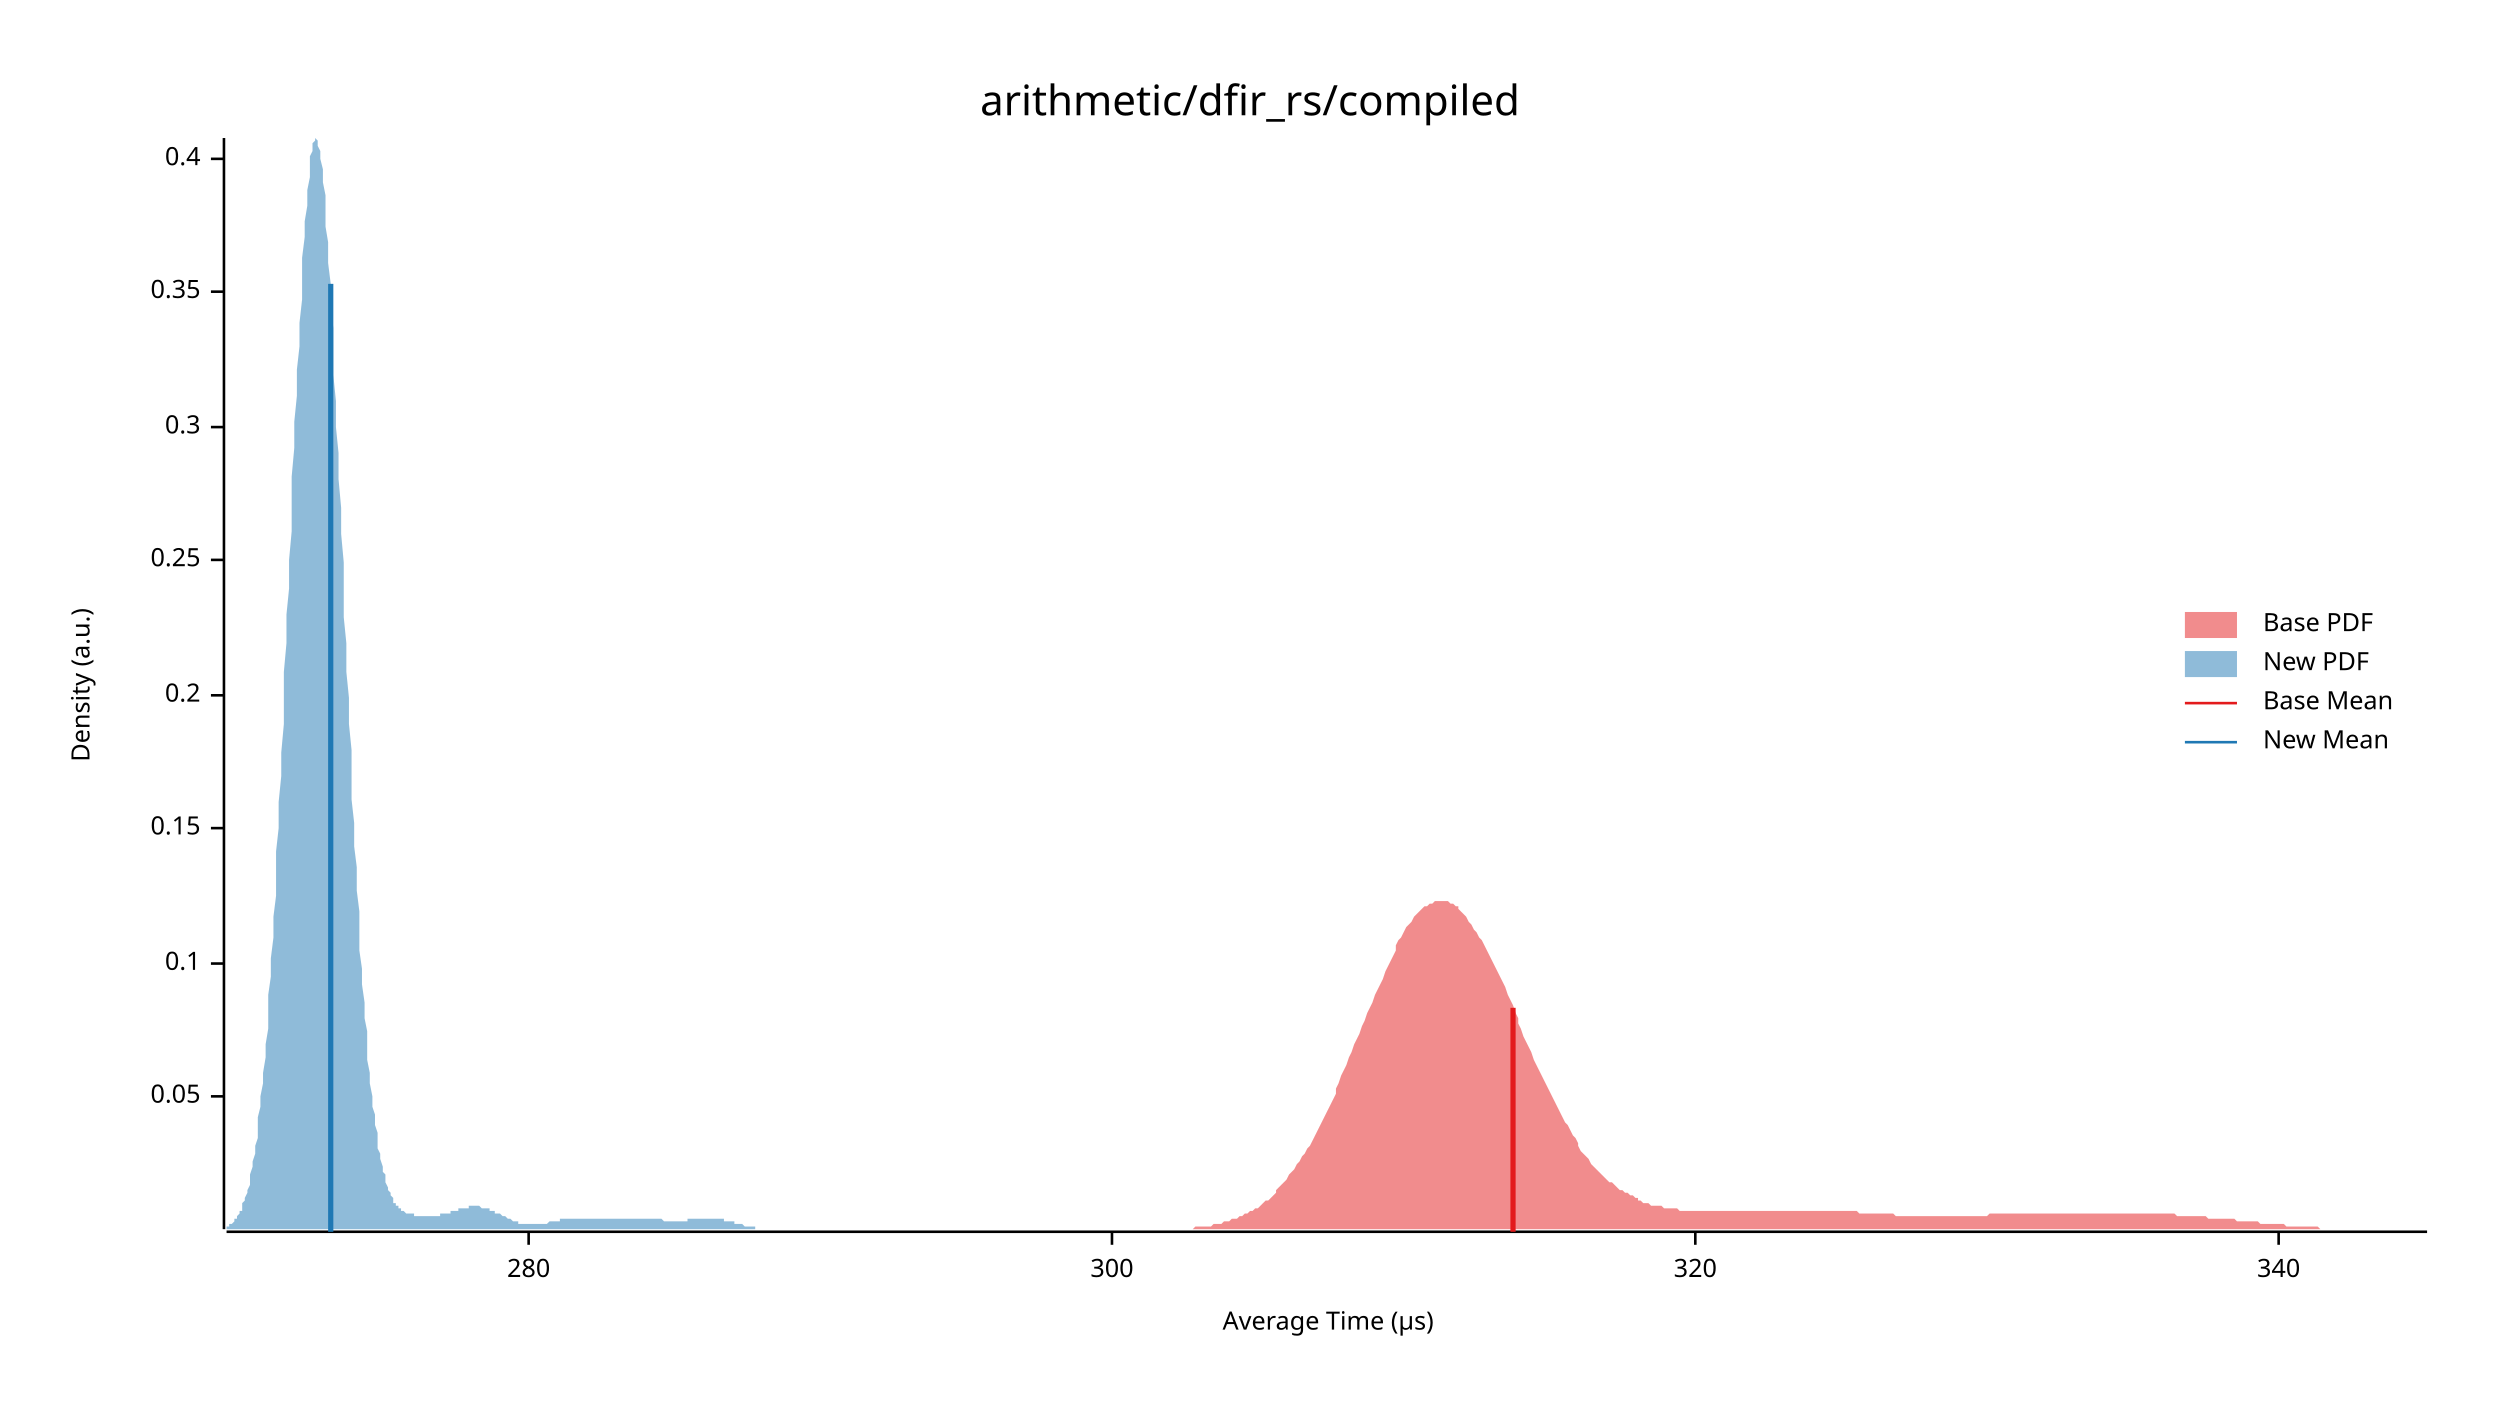
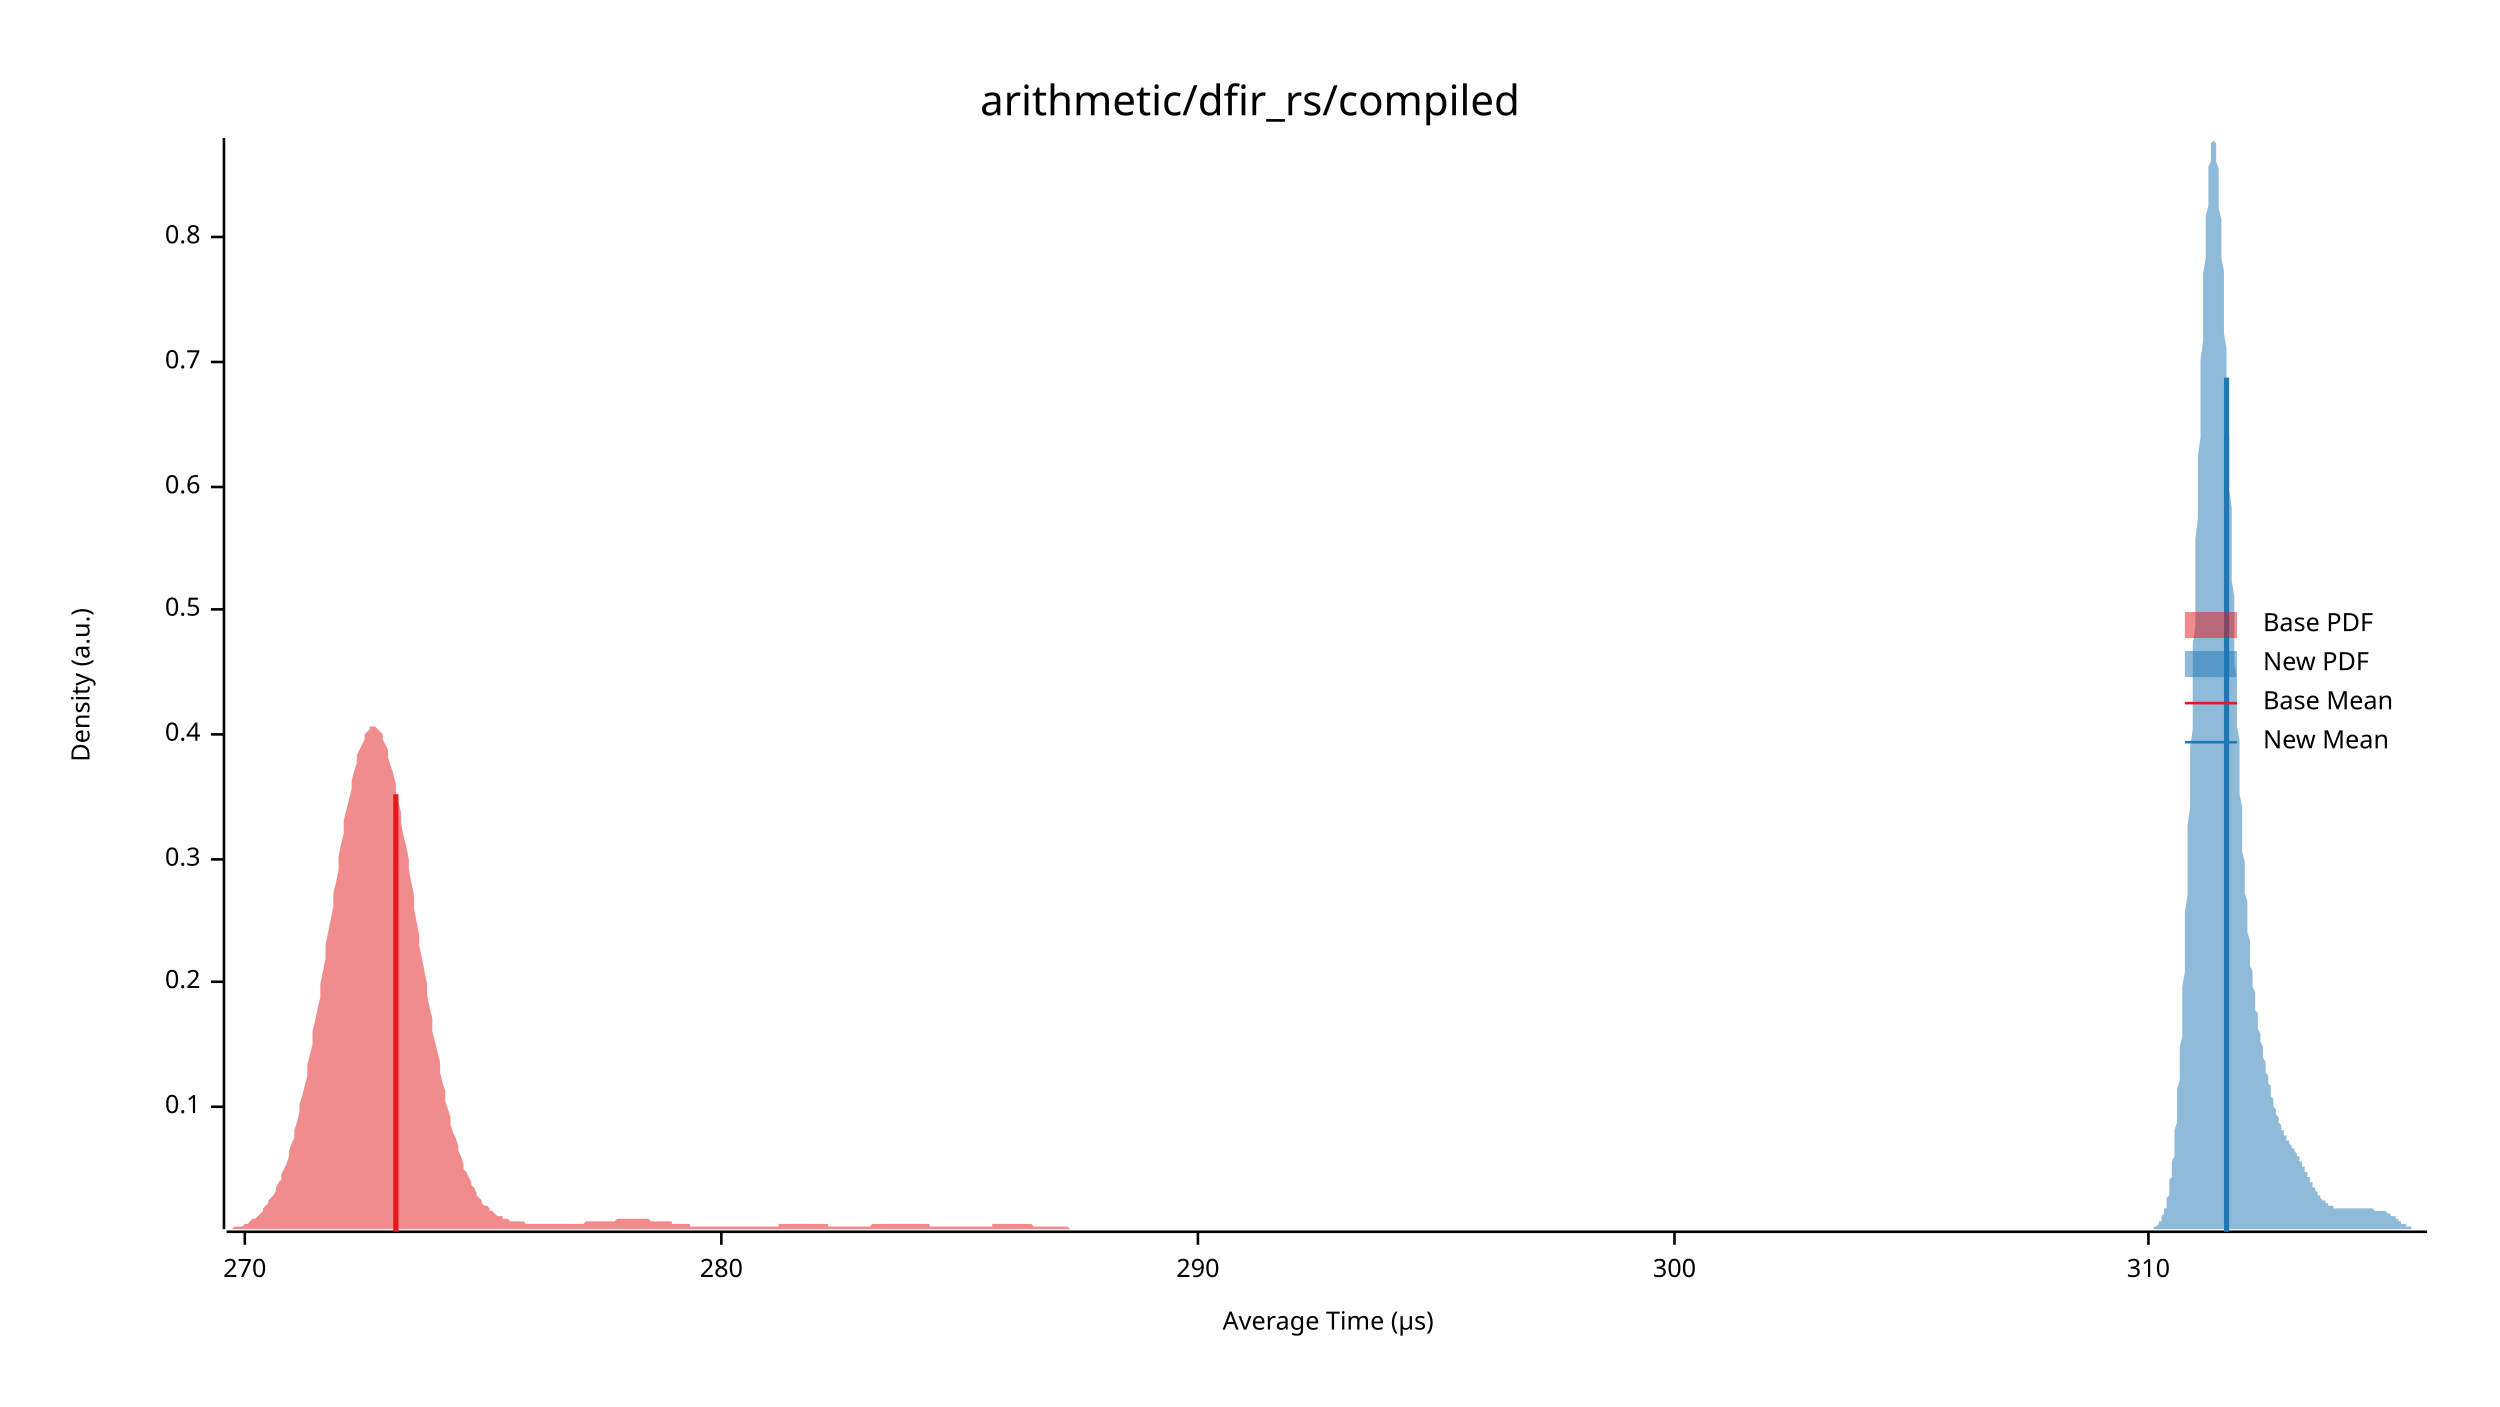
<svg xmlns="http://www.w3.org/2000/svg" width="960" height="540" viewBox="0 0 960 540">
  <text x="480" y="32" dy="0.76em" text-anchor="middle" font-family="sans-serif" font-size="16.129" opacity="1" fill="#000000">
arithmetic/dfir_rs/compiled
</text>
  <text x="27" y="263" dy="0.76em" text-anchor="middle" font-family="sans-serif" font-size="9.677" opacity="1" fill="#000000" transform="rotate(270, 27, 263)">
Density (a.u.)
</text>
  <text x="510" y="513" dy="-0.5ex" text-anchor="middle" font-family="sans-serif" font-size="9.677" opacity="1" fill="#000000">
Average Time (µs)
</text>
  <polyline fill="none" opacity="1" stroke="#000000" stroke-width="1" points="86,53 86,472 " />
-   <text x="77" y="421" dy="0.5ex" text-anchor="end" font-family="sans-serif" font-size="9.677" opacity="1" fill="#000000">
- 0.05
- </text>
-   <polyline fill="none" opacity="1" stroke="#000000" stroke-width="1" points="81,421 86,421 " />
-   <text x="77" y="370" dy="0.5ex" text-anchor="end" font-family="sans-serif" font-size="9.677" opacity="1" fill="#000000">
+   <text x="77" y="425" dy="0.5ex" text-anchor="end" font-family="sans-serif" font-size="9.677" opacity="1" fill="#000000">
0.1
</text>
-   <polyline fill="none" opacity="1" stroke="#000000" stroke-width="1" points="81,370 86,370 " />
-   <text x="77" y="318" dy="0.5ex" text-anchor="end" font-family="sans-serif" font-size="9.677" opacity="1" fill="#000000">
- 0.15
- </text>
-   <polyline fill="none" opacity="1" stroke="#000000" stroke-width="1" points="81,318 86,318 " />
-   <text x="77" y="267" dy="0.5ex" text-anchor="end" font-family="sans-serif" font-size="9.677" opacity="1" fill="#000000">
+   <polyline fill="none" opacity="1" stroke="#000000" stroke-width="1" points="81,425 86,425 " />
+   <text x="77" y="377" dy="0.5ex" text-anchor="end" font-family="sans-serif" font-size="9.677" opacity="1" fill="#000000">
0.2
</text>
-   <polyline fill="none" opacity="1" stroke="#000000" stroke-width="1" points="81,267 86,267 " />
-   <text x="77" y="215" dy="0.5ex" text-anchor="end" font-family="sans-serif" font-size="9.677" opacity="1" fill="#000000">
- 0.25
- </text>
-   <polyline fill="none" opacity="1" stroke="#000000" stroke-width="1" points="81,215 86,215 " />
-   <text x="77" y="164" dy="0.5ex" text-anchor="end" font-family="sans-serif" font-size="9.677" opacity="1" fill="#000000">
+   <polyline fill="none" opacity="1" stroke="#000000" stroke-width="1" points="81,377 86,377 " />
+   <text x="77" y="330" dy="0.5ex" text-anchor="end" font-family="sans-serif" font-size="9.677" opacity="1" fill="#000000">
0.3
</text>
-   <polyline fill="none" opacity="1" stroke="#000000" stroke-width="1" points="81,164 86,164 " />
-   <text x="77" y="112" dy="0.5ex" text-anchor="end" font-family="sans-serif" font-size="9.677" opacity="1" fill="#000000">
- 0.35
- </text>
-   <polyline fill="none" opacity="1" stroke="#000000" stroke-width="1" points="81,112 86,112 " />
-   <text x="77" y="61" dy="0.5ex" text-anchor="end" font-family="sans-serif" font-size="9.677" opacity="1" fill="#000000">
+   <polyline fill="none" opacity="1" stroke="#000000" stroke-width="1" points="81,330 86,330 " />
+   <text x="77" y="282" dy="0.5ex" text-anchor="end" font-family="sans-serif" font-size="9.677" opacity="1" fill="#000000">
0.4
</text>
-   <polyline fill="none" opacity="1" stroke="#000000" stroke-width="1" points="81,61 86,61 " />
+   <polyline fill="none" opacity="1" stroke="#000000" stroke-width="1" points="81,282 86,282 " />
+   <text x="77" y="234" dy="0.5ex" text-anchor="end" font-family="sans-serif" font-size="9.677" opacity="1" fill="#000000">
+ 0.5
+ </text>
+   <polyline fill="none" opacity="1" stroke="#000000" stroke-width="1" points="81,234 86,234 " />
+   <text x="77" y="187" dy="0.5ex" text-anchor="end" font-family="sans-serif" font-size="9.677" opacity="1" fill="#000000">
+ 0.6
+ </text>
+   <polyline fill="none" opacity="1" stroke="#000000" stroke-width="1" points="81,187 86,187 " />
+   <text x="77" y="139" dy="0.5ex" text-anchor="end" font-family="sans-serif" font-size="9.677" opacity="1" fill="#000000">
+ 0.7
+ </text>
+   <polyline fill="none" opacity="1" stroke="#000000" stroke-width="1" points="81,139 86,139 " />
+   <text x="77" y="91" dy="0.5ex" text-anchor="end" font-family="sans-serif" font-size="9.677" opacity="1" fill="#000000">
+ 0.8
+ </text>
+   <polyline fill="none" opacity="1" stroke="#000000" stroke-width="1" points="81,91 86,91 " />
  <polyline fill="none" opacity="1" stroke="#000000" stroke-width="1" points="87,473 932,473 " />
-   <text x="203" y="483" dy="0.76em" text-anchor="middle" font-family="sans-serif" font-size="9.677" opacity="1" fill="#000000">
+   <text x="94" y="483" dy="0.76em" text-anchor="middle" font-family="sans-serif" font-size="9.677" opacity="1" fill="#000000">
+ 270
+ </text>
+   <polyline fill="none" opacity="1" stroke="#000000" stroke-width="1" points="94,473 94,478 " />
+   <text x="277" y="483" dy="0.76em" text-anchor="middle" font-family="sans-serif" font-size="9.677" opacity="1" fill="#000000">
280
</text>
-   <polyline fill="none" opacity="1" stroke="#000000" stroke-width="1" points="203,473 203,478 " />
-   <text x="427" y="483" dy="0.76em" text-anchor="middle" font-family="sans-serif" font-size="9.677" opacity="1" fill="#000000">
+   <polyline fill="none" opacity="1" stroke="#000000" stroke-width="1" points="277,473 277,478 " />
+   <text x="460" y="483" dy="0.76em" text-anchor="middle" font-family="sans-serif" font-size="9.677" opacity="1" fill="#000000">
+ 290
+ </text>
+   <polyline fill="none" opacity="1" stroke="#000000" stroke-width="1" points="460,473 460,478 " />
+   <text x="643" y="483" dy="0.76em" text-anchor="middle" font-family="sans-serif" font-size="9.677" opacity="1" fill="#000000">
300
</text>
-   <polyline fill="none" opacity="1" stroke="#000000" stroke-width="1" points="427,473 427,478 " />
-   <text x="651" y="483" dy="0.76em" text-anchor="middle" font-family="sans-serif" font-size="9.677" opacity="1" fill="#000000">
- 320
+   <polyline fill="none" opacity="1" stroke="#000000" stroke-width="1" points="643,473 643,478 " />
+   <text x="825" y="483" dy="0.76em" text-anchor="middle" font-family="sans-serif" font-size="9.677" opacity="1" fill="#000000">
+ 310
</text>
-   <polyline fill="none" opacity="1" stroke="#000000" stroke-width="1" points="651,473 651,478 " />
-   <text x="875" y="483" dy="0.76em" text-anchor="middle" font-family="sans-serif" font-size="9.677" opacity="1" fill="#000000">
- 340
- </text>
-   <polyline fill="none" opacity="1" stroke="#000000" stroke-width="1" points="875,473 875,478 " />
-   <polygon opacity="0.5" fill="#E31A1C" points="453,472 454,472 455,472 456,472 457,472 458,472 459,471 460,471 461,471 462,471 463,471 464,471 465,471 466,470 467,470 467,470 468,470 469,470 470,469 471,469 472,469 473,468 474,468 475,468 476,467 477,467 478,466 479,466 480,465 481,465 482,464 483,464 484,463 485,462 486,461 487,461 488,460 489,459 490,458 490,457 491,456 492,455 493,454 494,453 495,451 496,450 497,449 498,447 499,446 500,444 501,443 502,441 503,440 504,438 505,436 506,434 507,432 508,430 509,428 510,426 511,424 512,422 513,420 513,418 514,416 515,413 516,411 517,409 518,406 519,404 520,401 521,399 522,397 523,394 524,392 525,389 526,387 527,385 528,382 529,380 530,378 531,376 532,373 533,371 534,369 535,367 536,365 536,363 537,361 538,360 539,358 540,356 541,355 542,354 543,352 544,351 545,350 546,349 547,348 548,348 549,347 550,347 551,346 552,346 553,346 554,346 555,346 556,346 557,347 558,347 559,348 560,348 560,349 561,350 562,351 563,352 564,354 565,355 566,357 567,358 568,360 569,361 570,363 571,365 572,367 573,369 574,371 575,373 576,375 577,377 578,379 579,382 580,384 581,386 582,389 583,391 583,393 584,395 585,398 586,400 587,402 588,404 589,407 590,409 591,411 592,413 593,415 594,417 595,419 596,421 597,423 598,425 599,427 600,429 601,431 602,432 603,434 604,436 605,437 606,439 606,440 607,442 608,443 609,444 610,445 611,447 612,448 613,449 614,450 615,451 616,452 617,453 618,454 619,454 620,455 621,456 622,457 623,457 624,458 625,458 626,459 627,459 628,460 629,460 629,461 630,461 631,462 632,462 633,462 634,463 635,463 636,463 637,463 638,463 639,464 640,464 641,464 642,464 643,464 644,464 645,465 646,465 647,465 648,465 649,465 650,465 651,465 652,465 653,465 653,465 654,465 655,465 656,465 657,465 658,465 659,465 660,465 661,465 662,465 663,465 664,465 665,465 666,465 667,465 668,465 669,465 670,465 671,465 672,465 673,465 674,465 675,465 676,465 676,465 677,465 678,465 679,465 680,465 681,465 682,465 683,465 684,465 685,465 686,465 687,465 688,465 689,465 690,465 691,465 692,465 693,465 694,465 695,465 696,465 697,465 698,465 699,465 699,465 700,465 701,465 702,465 703,465 704,465 705,465 706,465 707,465 708,465 709,465 710,465 711,465 712,465 713,465 714,466 715,466 716,466 717,466 718,466 719,466 720,466 721,466 722,466 722,466 723,466 724,466 725,466 726,466 727,466 728,467 729,467 730,467 731,467 732,467 733,467 734,467 735,467 736,467 737,467 738,467 739,467 740,467 741,467 742,467 743,467 744,467 745,467 746,467 746,467 747,467 748,467 749,467 750,467 751,467 752,467 753,467 754,467 755,467 756,467 757,467 758,467 759,467 760,467 761,467 762,467 763,467 764,466 765,466 766,466 767,466 768,466 769,466 769,466 770,466 771,466 772,466 773,466 774,466 775,466 776,466 777,466 778,466 779,466 780,466 781,466 782,466 783,466 784,466 785,466 786,466 787,466 788,466 789,466 790,466 791,466 792,466 792,466 793,466 794,466 795,466 796,466 797,466 798,466 799,466 800,466 801,466 802,466 803,466 804,466 805,466 806,466 807,466 808,466 809,466 810,466 811,466 812,466 813,466 814,466 815,466 815,466 816,466 817,466 818,466 819,466 820,466 821,466 822,466 823,466 824,466 825,466 826,466 827,466 828,466 829,466 830,466 831,466 832,466 833,466 834,466 835,466 836,467 837,467 838,467 839,467 839,467 840,467 841,467 842,467 843,467 844,467 845,467 846,467 847,467 848,468 849,468 850,468 851,468 852,468 853,468 854,468 855,468 856,468 857,468 858,468 859,469 860,469 861,469 862,469 862,469 863,469 864,469 865,469 866,469 867,469 868,470 869,470 870,470 871,470 872,470 873,470 874,470 875,470 876,470 877,470 878,471 879,471 880,471 881,471 882,471 883,471 884,471 885,471 885,471 886,471 887,471 888,471 889,471 890,471 891,472 892,472 893,472 894,472 895,472 896,472 897,472 898,472 899,472 900,472 901,472 902,472 903,472 904,472 905,472 906,472 907,472 908,472 908,472 909,472 910,472 911,472 912,472 913,472 914,472 915,472 916,472 917,472 918,472 919,472 920,472 921,472 922,472 923,472 924,472 925,472 926,472 927,472 928,472 929,472 930,472 931,472 932,472 932,472 453,472 " />
-   <polygon opacity="0.5" fill="#1F78B4" points="87,471 87,471 87,471 88,471 88,470 89,470 89,470 90,469 90,469 90,468 91,468 91,467 92,466 92,465 93,465 93,464 93,462 94,461 94,460 95,458 95,457 96,455 96,453 96,451 97,448 97,446 98,443 98,440 99,437 99,433 99,429 100,425 100,421 101,416 101,412 102,406 102,401 103,395 103,389 103,382 104,375 104,368 105,360 105,352 106,344 106,336 106,327 107,318 107,308 108,298 108,289 109,278 109,268 109,258 110,247 110,236 111,226 111,215 112,204 112,193 112,183 113,172 113,162 114,152 114,142 115,133 115,124 116,115 116,107 116,99 117,91 117,85 118,79 118,73 119,68 119,64 119,60 120,58 120,55 121,54 121,53 122,54 122,54 122,56 123,58 123,61 124,65 124,70 125,75 125,80 125,87 126,93 126,101 127,109 127,117 128,126 128,135 128,144 129,154 129,164 130,174 130,184 131,195 131,205 132,216 132,226 132,237 133,247 133,258 134,268 134,278 135,288 135,297 135,307 136,316 136,325 137,333 137,342 138,350 138,357 138,365 139,372 139,378 140,385 140,391 141,396 141,402 141,407 142,412 142,416 143,421 143,425 144,428 144,432 145,435 145,438 145,441 146,443 146,445 147,448 147,450 148,451 148,453 148,454 149,456 149,457 150,458 150,459 151,460 151,461 151,462 152,462 152,463 153,463 153,464 154,464 154,465 154,465 155,465 155,465 156,466 156,466 157,466 157,466 157,466 158,466 158,466 159,466 159,467 160,467 160,467 161,467 161,467 161,467 162,467 162,467 163,467 163,467 164,467 164,467 164,467 165,467 165,467 166,467 166,467 167,467 167,467 167,467 168,467 168,467 169,467 169,466 170,466 170,466 170,466 171,466 171,466 172,466 172,466 173,466 173,465 174,465 174,465 174,465 175,465 175,465 176,465 176,464 177,464 177,464 177,464 178,464 178,464 179,464 179,464 180,464 180,463 180,463 181,463 181,463 182,463 182,463 183,463 183,463 183,463 184,463 184,463 185,464 185,464 186,464 186,464 186,464 187,464 187,464 188,464 188,465 189,465 189,465 190,465 190,465 190,466 191,466 191,466 192,466 192,466 193,467 193,467 193,467 194,467 194,467 195,468 195,468 196,468 196,468 196,468 197,469 197,469 198,469 198,469 199,469 199,469 199,470 200,470 200,470 201,470 201,470 202,470 202,470 203,470 203,470 203,470 204,470 204,470 205,470 205,470 206,470 206,470 206,470 207,470 207,470 208,470 208,470 209,470 209,470 209,470 210,470 210,470 211,469 211,469 212,469 212,469 212,469 213,469 213,469 214,469 214,469 215,469 215,468 216,468 216,468 216,468 217,468 217,468 218,468 218,468 219,468 219,468 219,468 220,468 220,468 221,468 221,468 222,468 222,468 222,468 223,468 223,468 224,468 224,468 225,468 225,468 225,468 226,468 226,468 227,468 227,468 228,468 228,468 228,468 229,468 229,468 230,468 230,468 231,468 231,468 232,468 232,468 232,468 233,468 233,468 234,468 234,468 235,468 235,468 235,468 236,468 236,468 237,468 237,468 238,468 238,468 238,468 239,468 239,468 240,468 240,468 241,468 241,468 241,468 242,468 242,468 243,468 243,468 244,468 244,468 245,468 245,468 245,468 246,468 246,468 247,468 247,468 248,468 248,468 248,468 249,468 249,468 250,468 250,468 251,468 251,468 251,468 252,468 252,468 253,468 253,468 254,468 254,468 254,468 255,469 255,469 256,469 256,469 257,469 257,469 257,469 258,469 258,469 259,469 259,469 260,469 260,469 261,469 261,469 261,469 262,469 262,469 263,469 263,469 264,469 264,468 264,468 265,468 265,468 266,468 266,468 267,468 267,468 267,468 268,468 268,468 269,468 269,468 270,468 270,468 270,468 271,468 271,468 272,468 272,468 273,468 273,468 274,468 274,468 274,468 275,468 275,468 276,468 276,468 277,468 277,468 277,468 278,468 278,469 279,469 279,469 280,469 280,469 280,469 281,469 281,469 282,469 282,470 283,470 283,470 283,470 284,470 284,470 285,470 285,470 286,471 286,471 286,471 287,471 287,471 288,471 288,471 289,471 289,471 290,471 290,472 290,472 291,472 291,472 292,472 292,472 293,472 293,472 293,472 294,472 294,472 295,472 295,472 296,472 296,472 296,472 297,472 297,472 298,472 298,472 299,472 299,472 299,472 300,472 300,472 301,472 301,472 302,472 302,472 303,472 303,472 87,472 " />
-   <polyline fill="none" opacity="1" stroke="#E31A1C" stroke-width="2" points="581,473 581,387 " />
-   <polyline fill="none" opacity="1" stroke="#1F78B4" stroke-width="2" points="127,473 127,109 " />
+   <polyline fill="none" opacity="1" stroke="#000000" stroke-width="1" points="825,473 825,478 " />
+   <polygon opacity="0.5" fill="#E31A1C" points="87,472 87,472 88,472 89,472 89,472 90,471 91,471 91,471 92,471 93,471 94,470 94,470 95,470 96,469 96,469 97,468 98,468 99,467 99,467 100,466 101,465 101,464 102,463 103,462 103,461 104,460 105,459 106,457 106,456 107,454 108,453 108,451 109,449 110,447 111,444 111,442 112,439 113,437 113,434 114,431 115,427 115,424 116,421 117,417 118,413 118,409 119,405 120,401 120,396 121,392 122,387 123,383 123,378 124,373 125,368 125,363 126,358 127,353 128,348 128,343 129,339 130,334 130,329 131,324 132,320 132,315 133,311 134,307 135,303 135,300 136,296 137,293 137,290 138,288 139,286 140,284 140,282 141,281 142,280 142,279 143,279 144,279 144,279 145,280 146,281 147,282 147,284 148,286 149,288 149,291 150,294 151,297 152,301 152,304 153,308 154,312 154,316 155,321 156,325 157,330 157,334 158,339 159,344 159,349 160,354 161,359 161,363 162,368 163,373 164,378 164,382 165,387 166,391 166,396 167,400 168,404 169,408 169,412 170,416 171,419 171,423 172,426 173,429 173,432 174,435 175,437 176,440 176,442 177,444 178,447 178,449 179,450 180,452 181,454 181,455 182,456 183,458 183,459 184,460 185,461 185,462 186,463 187,463 188,464 188,465 189,465 190,466 190,466 191,467 192,467 193,467 193,468 194,468 195,468 195,468 196,469 197,469 198,469 198,469 199,469 200,469 200,469 201,469 202,470 202,470 203,470 204,470 205,470 205,470 206,470 207,470 207,470 208,470 209,470 210,470 210,470 211,470 212,470 212,470 213,470 214,470 214,470 215,470 216,470 217,470 217,470 218,470 219,470 219,470 220,470 221,470 222,470 222,470 223,470 224,470 224,470 225,469 226,469 227,469 227,469 228,469 229,469 229,469 230,469 231,469 231,469 232,469 233,469 234,469 234,469 235,469 236,469 236,469 237,468 238,468 239,468 239,468 240,468 241,468 241,468 242,468 243,468 243,468 244,468 245,468 246,468 246,468 247,468 248,468 248,468 249,468 250,469 251,469 251,469 252,469 253,469 253,469 254,469 255,469 255,469 256,469 257,469 258,469 258,470 259,470 260,470 260,470 261,470 262,470 263,470 263,470 264,470 265,470 265,471 266,471 267,471 268,471 268,471 269,471 270,471 270,471 271,471 272,471 272,471 273,471 274,471 275,471 275,471 276,471 277,471 277,471 278,471 279,471 280,471 280,471 281,471 282,471 282,471 283,471 284,471 284,471 285,471 286,471 287,471 287,471 288,471 289,471 289,471 290,471 291,471 292,471 292,471 293,471 294,471 294,471 295,471 296,471 297,471 297,471 298,471 299,471 299,470 300,470 301,470 301,470 302,470 303,470 304,470 304,470 305,470 306,470 306,470 307,470 308,470 309,470 309,470 310,470 311,470 311,470 312,470 313,470 313,470 314,470 315,470 316,470 316,470 317,470 318,470 318,471 319,471 320,471 321,471 321,471 322,471 323,471 323,471 324,471 325,471 325,471 326,471 327,471 328,471 328,471 329,471 330,471 330,471 331,471 332,471 333,471 333,471 334,471 335,470 335,470 336,470 337,470 338,470 338,470 339,470 340,470 340,470 341,470 342,470 342,470 343,470 344,470 345,470 345,470 346,470 347,470 347,470 348,470 349,470 350,470 350,470 351,470 352,470 352,470 353,470 354,470 354,470 355,470 356,470 357,470 357,471 358,471 359,471 359,471 360,471 361,471 362,471 362,471 363,471 364,471 364,471 365,471 366,471 367,471 367,471 368,471 369,471 369,471 370,471 371,471 371,471 372,471 373,471 374,471 374,471 375,471 376,471 376,471 377,471 378,471 379,471 379,471 380,471 381,471 381,470 382,470 383,470 383,470 384,470 385,470 386,470 386,470 387,470 388,470 388,470 389,470 390,470 391,470 391,470 392,470 393,470 393,470 394,470 395,470 395,470 396,470 397,471 398,471 398,471 399,471 400,471 400,471 401,471 402,471 403,471 403,471 404,471 405,471 405,471 406,471 407,471 408,471 408,471 409,471 410,471 410,471 411,472 412,472 412,472 413,472 414,472 415,472 415,472 416,472 417,472 417,472 418,472 419,472 420,472 420,472 421,472 422,472 422,472 423,472 424,472 424,472 425,472 426,472 427,472 427,472 428,472 429,472 429,472 430,472 431,472 432,472 432,472 433,472 434,472 434,472 435,472 436,472 437,472 437,472 438,472 439,472 439,472 439,472 87,472 " />
+   <polygon opacity="0.5" fill="#1F78B4" points="825,472 825,472 825,472 825,472 826,472 826,472 826,472 826,472 826,472 827,472 827,472 827,472 827,471 827,471 828,471 828,471 828,471 828,471 829,470 829,470 829,470 829,470 829,469 830,469 830,468 830,468 830,468 830,467 831,466 831,466 831,465 831,464 832,464 832,463 832,462 832,461 832,460 833,459 833,457 833,456 833,455 833,453 834,452 834,450 834,448 834,446 835,444 835,442 835,439 835,437 835,434 836,431 836,428 836,425 836,422 836,418 837,415 837,411 837,407 837,402 838,398 838,393 838,389 838,384 838,379 839,373 839,368 839,362 839,356 839,350 840,344 840,337 840,330 840,324 840,317 841,310 841,302 841,295 841,287 842,280 842,272 842,264 842,256 842,248 843,240 843,232 843,224 843,216 843,207 844,199 844,191 844,183 844,175 845,168 845,160 845,152 845,145 845,138 846,131 846,124 846,117 846,111 846,105 847,99 847,94 847,88 847,83 848,79 848,75 848,71 848,67 848,64 849,62 849,59 849,57 849,56 849,55 850,54 850,53 850,54 850,54 851,55 851,56 851,58 851,60 851,62 852,65 852,68 852,72 852,75 852,80 853,84 853,89 853,94 853,99 854,104 854,110 854,116 854,122 854,128 855,134 855,141 855,147 855,154 855,161 856,168 856,175 856,182 856,188 857,195 857,202 857,209 857,216 857,223 858,229 858,236 858,242 858,249 858,255 859,261 859,267 859,273 859,279 860,284 860,290 860,295 860,300 860,305 861,310 861,315 861,319 861,323 861,327 862,331 862,335 862,339 862,343 863,346 863,349 863,352 863,355 863,358 864,361 864,364 864,366 864,368 864,371 865,373 865,375 865,377 865,379 866,381 866,383 866,384 866,386 866,388 867,389 867,391 867,392 867,394 867,395 868,397 868,398 868,399 868,400 869,402 869,403 869,404 869,405 869,406 870,408 870,409 870,410 870,411 870,412 871,413 871,414 871,415 871,416 872,417 872,418 872,419 872,420 872,421 873,422 873,423 873,423 873,424 873,425 874,426 874,427 874,427 874,428 875,429 875,429 875,430 875,431 875,431 876,432 876,432 876,433 876,433 876,434 877,434 877,435 877,435 877,436 878,436 878,437 878,437 878,437 878,438 879,438 879,438 879,439 879,439 879,439 880,440 880,440 880,440 880,441 881,441 881,441 881,442 881,442 881,442 882,443 882,443 882,443 882,444 882,444 883,444 883,445 883,445 883,446 884,446 884,446 884,447 884,447 884,448 885,448 885,449 885,449 885,449 885,450 886,450 886,451 886,451 886,452 887,452 887,453 887,453 887,453 887,454 888,454 888,455 888,455 888,456 888,456 889,456 889,457 889,457 889,457 890,458 890,458 890,458 890,459 890,459 891,459 891,460 891,460 891,460 891,460 892,461 892,461 892,461 892,461 893,461 893,462 893,462 893,462 893,462 894,462 894,462 894,462 894,463 894,463 895,463 895,463 895,463 895,463 896,463 896,463 896,463 896,463 896,464 897,464 897,464 897,464 897,464 897,464 898,464 898,464 898,464 898,464 899,464 899,464 899,464 899,464 899,464 900,464 900,464 900,464 900,464 900,464 901,464 901,464 901,464 901,464 902,464 902,464 902,464 902,464 902,464 903,464 903,464 903,464 903,464 903,464 904,464 904,464 904,464 904,464 905,464 905,464 905,464 905,464 905,464 906,464 906,464 906,464 906,464 906,464 907,464 907,464 907,464 907,464 908,464 908,464 908,464 908,464 908,464 909,464 909,464 909,464 909,464 909,464 910,464 910,464 910,464 910,464 911,464 911,464 911,464 911,464 911,464 912,465 912,465 912,465 912,465 912,465 913,465 913,465 913,465 913,465 914,465 914,465 914,465 914,465 914,465 915,465 915,465 915,465 915,465 915,465 916,465 916,465 916,465 916,465 917,466 917,466 917,466 917,466 917,466 918,466 918,466 918,466 918,467 918,467 919,467 919,467 919,467 919,467 920,467 920,468 920,468 920,468 920,468 921,468 921,468 921,469 921,469 921,469 922,469 922,469 922,469 922,470 923,470 923,470 923,470 923,470 923,470 924,470 924,471 924,471 924,471 924,471 925,471 925,471 925,471 925,471 926,471 926,471 926,472 926,472 926,472 927,472 927,472 927,472 927,472 927,472 928,472 928,472 928,472 928,472 929,472 929,472 929,472 929,472 929,472 930,472 930,472 930,472 930,472 930,472 931,472 931,472 931,472 931,472 932,472 932,472 825,472 " />
+   <polyline fill="none" opacity="1" stroke="#E31A1C" stroke-width="2" points="152,473 152,305 " />
+   <polyline fill="none" opacity="1" stroke="#1F78B4" stroke-width="2" points="855,473 855,145 " />
  <text x="869" y="235" dy="0.76em" text-anchor="start" font-family="sans-serif" font-size="9.677" opacity="1" fill="#000000">
Base PDF
</text>
  <text x="869" y="250" dy="0.76em" text-anchor="start" font-family="sans-serif" font-size="9.677" opacity="1" fill="#000000">
New PDF
</text>
  <text x="869" y="265" dy="0.76em" text-anchor="start" font-family="sans-serif" font-size="9.677" opacity="1" fill="#000000">
Base Mean
</text>
  <text x="869" y="280" dy="0.76em" text-anchor="start" font-family="sans-serif" font-size="9.677" opacity="1" fill="#000000">
New Mean
</text>
  <rect x="839" y="235" width="20" height="10" opacity="0.5" fill="#E31A1C" stroke="none" />
  <rect x="839" y="250" width="20" height="10" opacity="0.5" fill="#1F78B4" stroke="none" />
  <polyline fill="none" opacity="1" stroke="#E31A1C" stroke-width="1" points="839,270 859,270 " />
  <polyline fill="none" opacity="1" stroke="#1F78B4" stroke-width="1" points="839,285 859,285 " />
</svg>
